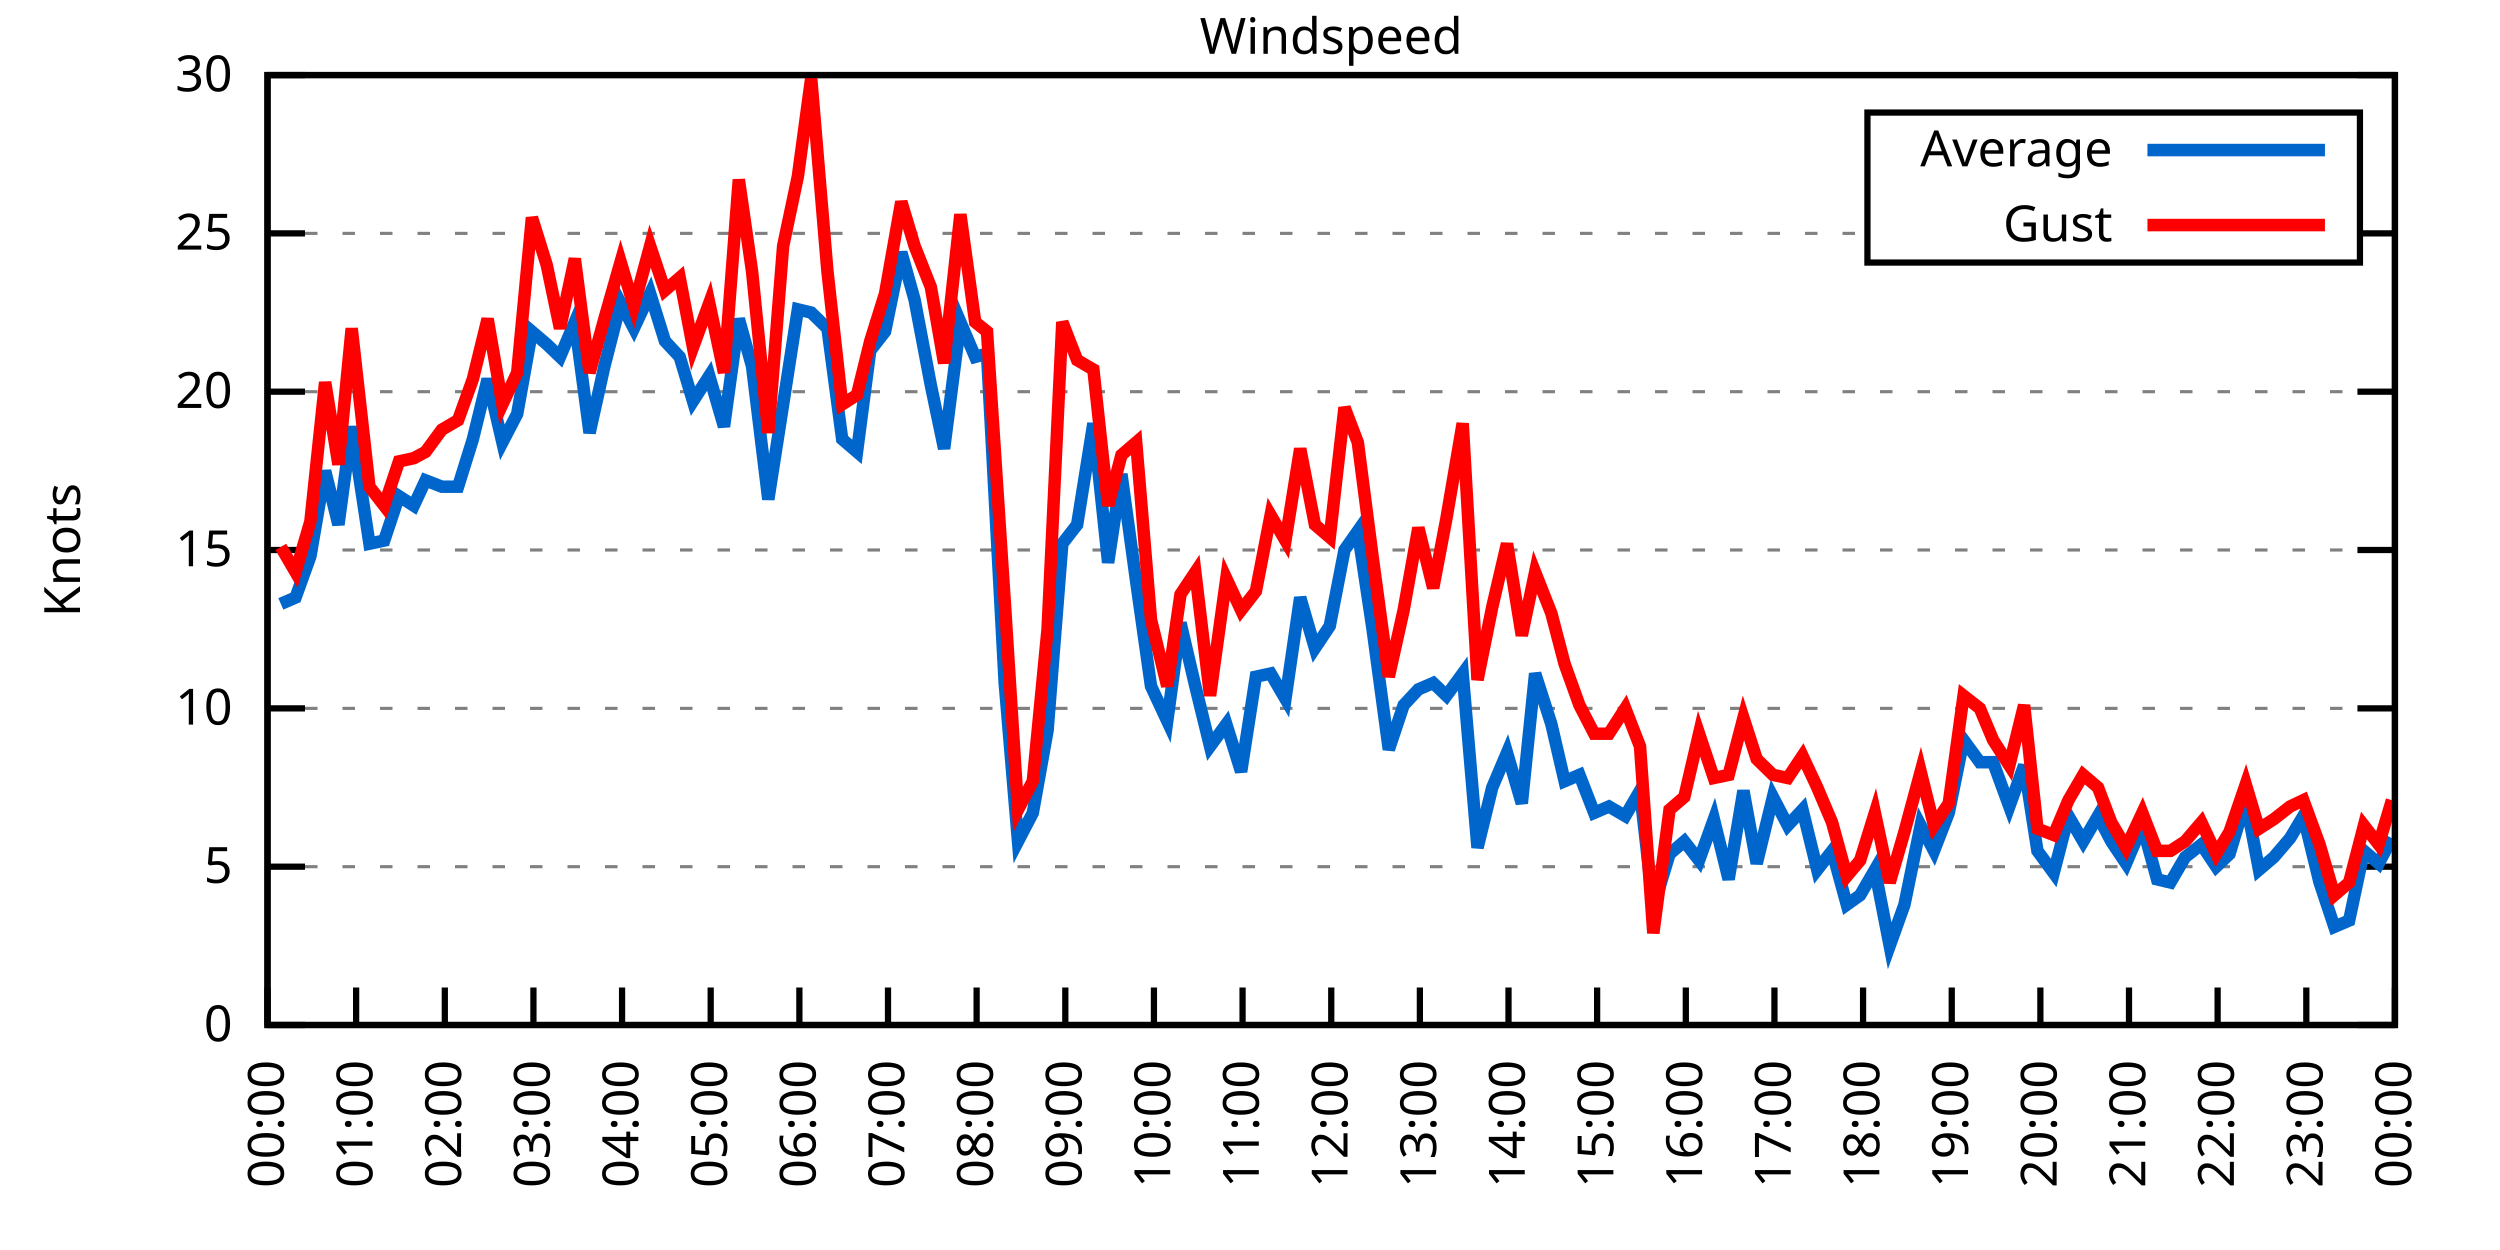
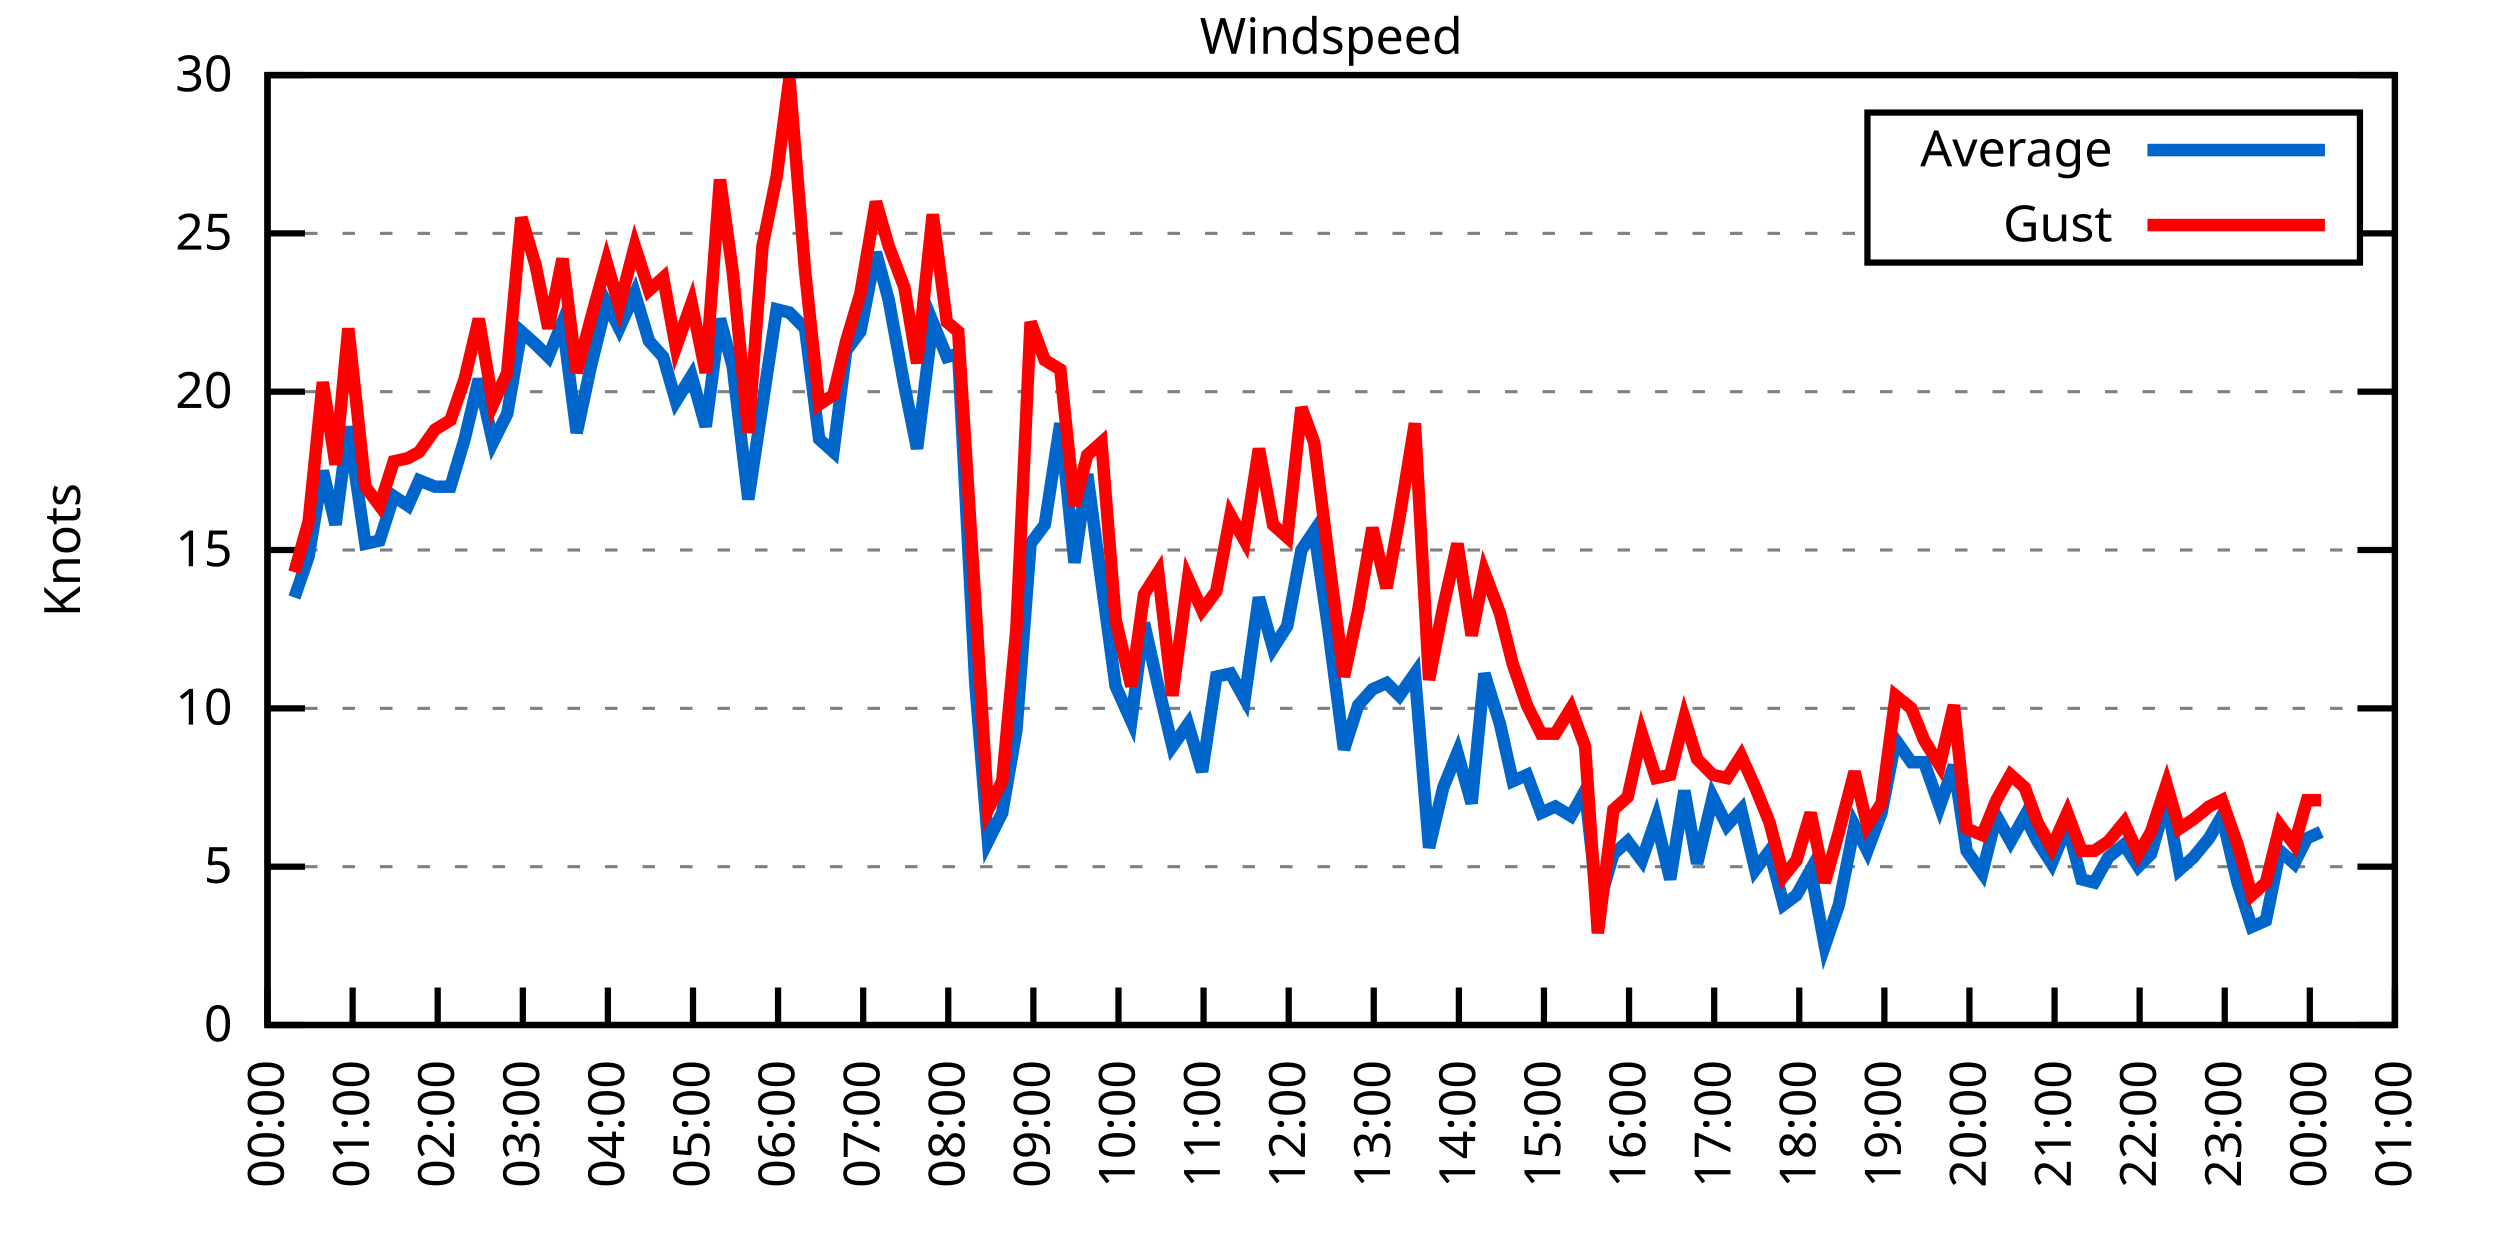
<svg xmlns="http://www.w3.org/2000/svg" xmlns:xlink="http://www.w3.org/1999/xlink" width="400" height="200" viewBox="0 0 400 200">
  <g id="gnuplot_canvas">
    <rect x="0" y="0" width="400" height="200" fill="none" />
    <defs>
      <circle id="gpDot" r="0.5" stroke-width="0.5" stroke="currentColor" />
      <path id="gpPt0" stroke-width="0.333" stroke="currentColor" d="M-1,0 h2 M0,-1 v2" />
      <path id="gpPt1" stroke-width="0.333" stroke="currentColor" d="M-1,-1 L1,1 M1,-1 L-1,1" />
      <path id="gpPt2" stroke-width="0.333" stroke="currentColor" d="M-1,0 L1,0 M0,-1 L0,1 M-1,-1 L1,1 M-1,1 L1,-1" />
      <rect id="gpPt3" stroke-width="0.333" stroke="currentColor" x="-1" y="-1" width="2" height="2" />
      <rect id="gpPt4" stroke-width="0.333" stroke="currentColor" fill="currentColor" x="-1" y="-1" width="2" height="2" />
      <circle id="gpPt5" stroke-width="0.333" stroke="currentColor" cx="0" cy="0" r="1" />
      <use xlink:href="#gpPt5" id="gpPt6" fill="currentColor" stroke="none" />
      <path id="gpPt7" stroke-width="0.333" stroke="currentColor" d="M0,-1.33 L-1.33,0.67 L1.33,0.67 z" />
      <use xlink:href="#gpPt7" id="gpPt8" fill="currentColor" stroke="none" />
      <use xlink:href="#gpPt7" id="gpPt9" stroke="currentColor" transform="rotate(180)" />
      <use xlink:href="#gpPt9" id="gpPt10" fill="currentColor" stroke="none" />
      <use xlink:href="#gpPt3" id="gpPt11" stroke="currentColor" transform="rotate(45)" />
      <use xlink:href="#gpPt11" id="gpPt12" fill="currentColor" stroke="none" />
      <path id="gpPt13" stroke-width="0.333" stroke="currentColor" d="M0,1.330 L1.265,0.411 L0.782,-1.067 L-0.782,-1.076 L-1.265,0.411 z" />
      <use xlink:href="#gpPt13" id="gpPt14" fill="currentColor" stroke="none" />
      <filter id="textbox" filterUnits="objectBoundingBox" x="0" y="0" height="1" width="1">
        <feFlood flood-color="white" flood-opacity="1" result="bgnd" />
        <feComposite in="SourceGraphic" in2="bgnd" operator="atop" />
      </filter>
      <filter id="greybox" filterUnits="objectBoundingBox" x="0" y="0" height="1" width="1">
        <feFlood flood-color="lightgrey" flood-opacity="1" result="grey" />
        <feComposite in="SourceGraphic" in2="grey" operator="atop" />
      </filter>
    </defs>
    <g fill="none" color="white" stroke="currentColor" stroke-width="1.00" stroke-linecap="butt" stroke-linejoin="miter">
</g>
    <g fill="none" color="black" stroke="currentColor" stroke-width="1.00" stroke-linecap="butt" stroke-linejoin="miter">
      <g stroke="none" shape-rendering="crispEdges">
        <polygon fill="rgb(255, 255, 255)" points="42.80,164.00 383.18,164.00 383.18,12.02 42.80,12.02 " />
      </g>
    </g>
    <g fill="none" color="black" stroke="currentColor" stroke-width="1.00" stroke-linecap="butt" stroke-linejoin="miter">
</g>
    <g fill="none" color="black" stroke="black" stroke-width="0.50" stroke-linecap="butt" stroke-linejoin="miter">
</g>
    <g fill="none" color="gray" stroke="currentColor" stroke-width="0.50" stroke-linecap="butt" stroke-linejoin="miter">
      <path stroke="gray" stroke-dasharray="2,4" class="gridline" d="M42.80,164.00 L383.19,164.00  " />
    </g>
    <g fill="none" color="gray" stroke="gray" stroke-width="1.00" stroke-linecap="butt" stroke-linejoin="miter">
</g>
    <g fill="none" color="black" stroke="currentColor" stroke-width="1.00" stroke-linecap="butt" stroke-linejoin="miter">
      <path stroke="black" d="M42.80,164.00 L48.80,164.00 M383.19,164.00 L377.19,164.00  " />
      <g transform="translate(37.20,166.60)" stroke="none" fill="black" font-family="Sans" font-size="8.00" text-anchor="end">
        <text>
          <tspan font-family="Sans"> 0</tspan>
        </text>
      </g>
    </g>
    <g fill="none" color="black" stroke="currentColor" stroke-width="1.00" stroke-linecap="butt" stroke-linejoin="miter">
</g>
    <g fill="none" color="black" stroke="black" stroke-width="0.50" stroke-linecap="butt" stroke-linejoin="miter">
</g>
    <g fill="none" color="gray" stroke="currentColor" stroke-width="0.50" stroke-linecap="butt" stroke-linejoin="miter">
      <path stroke="gray" stroke-dasharray="2,4" class="gridline" d="M42.80,138.67 L383.19,138.67  " />
    </g>
    <g fill="none" color="gray" stroke="gray" stroke-width="1.00" stroke-linecap="butt" stroke-linejoin="miter">
</g>
    <g fill="none" color="black" stroke="currentColor" stroke-width="1.00" stroke-linecap="butt" stroke-linejoin="miter">
      <path stroke="black" d="M42.80,138.67 L48.80,138.67 M383.19,138.67 L377.19,138.67  " />
      <g transform="translate(37.20,141.27)" stroke="none" fill="black" font-family="Sans" font-size="8.00" text-anchor="end">
        <text>
          <tspan font-family="Sans"> 5</tspan>
        </text>
      </g>
    </g>
    <g fill="none" color="black" stroke="currentColor" stroke-width="1.00" stroke-linecap="butt" stroke-linejoin="miter">
</g>
    <g fill="none" color="black" stroke="black" stroke-width="0.50" stroke-linecap="butt" stroke-linejoin="miter">
</g>
    <g fill="none" color="gray" stroke="currentColor" stroke-width="0.50" stroke-linecap="butt" stroke-linejoin="miter">
      <path stroke="gray" stroke-dasharray="2,4" class="gridline" d="M42.80,113.34 L383.19,113.34  " />
    </g>
    <g fill="none" color="gray" stroke="gray" stroke-width="1.00" stroke-linecap="butt" stroke-linejoin="miter">
</g>
    <g fill="none" color="black" stroke="currentColor" stroke-width="1.00" stroke-linecap="butt" stroke-linejoin="miter">
      <path stroke="black" d="M42.80,113.34 L48.80,113.34 M383.19,113.34 L377.19,113.34  " />
      <g transform="translate(37.20,115.94)" stroke="none" fill="black" font-family="Sans" font-size="8.00" text-anchor="end">
        <text>
          <tspan font-family="Sans"> 10</tspan>
        </text>
      </g>
    </g>
    <g fill="none" color="black" stroke="currentColor" stroke-width="1.00" stroke-linecap="butt" stroke-linejoin="miter">
</g>
    <g fill="none" color="black" stroke="black" stroke-width="0.50" stroke-linecap="butt" stroke-linejoin="miter">
</g>
    <g fill="none" color="gray" stroke="currentColor" stroke-width="0.50" stroke-linecap="butt" stroke-linejoin="miter">
      <path stroke="gray" stroke-dasharray="2,4" class="gridline" d="M42.80,88.00 L383.19,88.00  " />
    </g>
    <g fill="none" color="gray" stroke="gray" stroke-width="1.00" stroke-linecap="butt" stroke-linejoin="miter">
</g>
    <g fill="none" color="black" stroke="currentColor" stroke-width="1.00" stroke-linecap="butt" stroke-linejoin="miter">
      <path stroke="black" d="M42.80,88.00 L48.80,88.00 M383.19,88.00 L377.19,88.00  " />
      <g transform="translate(37.20,90.60)" stroke="none" fill="black" font-family="Sans" font-size="8.00" text-anchor="end">
        <text>
          <tspan font-family="Sans"> 15</tspan>
        </text>
      </g>
    </g>
    <g fill="none" color="black" stroke="currentColor" stroke-width="1.00" stroke-linecap="butt" stroke-linejoin="miter">
</g>
    <g fill="none" color="black" stroke="black" stroke-width="0.50" stroke-linecap="butt" stroke-linejoin="miter">
</g>
    <g fill="none" color="gray" stroke="currentColor" stroke-width="0.50" stroke-linecap="butt" stroke-linejoin="miter">
      <path stroke="gray" stroke-dasharray="2,4" class="gridline" d="M42.80,62.67 L383.19,62.67  " />
    </g>
    <g fill="none" color="gray" stroke="gray" stroke-width="1.00" stroke-linecap="butt" stroke-linejoin="miter">
</g>
    <g fill="none" color="black" stroke="currentColor" stroke-width="1.00" stroke-linecap="butt" stroke-linejoin="miter">
      <path stroke="black" d="M42.80,62.67 L48.80,62.67 M383.19,62.67 L377.19,62.67  " />
      <g transform="translate(37.20,65.27)" stroke="none" fill="black" font-family="Sans" font-size="8.00" text-anchor="end">
        <text>
          <tspan font-family="Sans"> 20</tspan>
        </text>
      </g>
    </g>
    <g fill="none" color="black" stroke="currentColor" stroke-width="1.00" stroke-linecap="butt" stroke-linejoin="miter">
</g>
    <g fill="none" color="black" stroke="black" stroke-width="0.50" stroke-linecap="butt" stroke-linejoin="miter">
</g>
    <g fill="none" color="gray" stroke="currentColor" stroke-width="0.50" stroke-linecap="butt" stroke-linejoin="miter">
      <path stroke="gray" stroke-dasharray="2,4" class="gridline" d="M42.80,37.34 L298.79,37.34 M377.59,37.34 L383.19,37.34  " />
    </g>
    <g fill="none" color="gray" stroke="gray" stroke-width="1.00" stroke-linecap="butt" stroke-linejoin="miter">
</g>
    <g fill="none" color="black" stroke="currentColor" stroke-width="1.00" stroke-linecap="butt" stroke-linejoin="miter">
      <path stroke="black" d="M42.80,37.34 L48.80,37.34 M383.19,37.34 L377.19,37.34  " />
      <g transform="translate(37.20,39.94)" stroke="none" fill="black" font-family="Sans" font-size="8.00" text-anchor="end">
        <text>
          <tspan font-family="Sans"> 25</tspan>
        </text>
      </g>
    </g>
    <g fill="none" color="black" stroke="currentColor" stroke-width="1.00" stroke-linecap="butt" stroke-linejoin="miter">
</g>
    <g fill="none" color="black" stroke="black" stroke-width="0.50" stroke-linecap="butt" stroke-linejoin="miter">
</g>
    <g fill="none" color="gray" stroke="currentColor" stroke-width="0.50" stroke-linecap="butt" stroke-linejoin="miter">
      <path stroke="gray" stroke-dasharray="2,4" class="gridline" d="M42.80,12.01 L383.19,12.01  " />
    </g>
    <g fill="none" color="gray" stroke="gray" stroke-width="1.00" stroke-linecap="butt" stroke-linejoin="miter">
</g>
    <g fill="none" color="black" stroke="currentColor" stroke-width="1.00" stroke-linecap="butt" stroke-linejoin="miter">
      <path stroke="black" d="M42.80,12.01 L48.80,12.01 M383.19,12.01 L377.19,12.01  " />
      <g transform="translate(37.20,14.61)" stroke="none" fill="black" font-family="Sans" font-size="8.00" text-anchor="end">
        <text>
          <tspan font-family="Sans"> 30</tspan>
        </text>
      </g>
    </g>
    <g fill="none" color="black" stroke="currentColor" stroke-width="1.00" stroke-linecap="butt" stroke-linejoin="miter">
      <path stroke="black" d="M42.80,164.00 L42.80,158.00  " />
      <g transform="translate(45.40,169.60) rotate(270.00)" stroke="none" fill="black" font-family="Sans" font-size="8.00" text-anchor="end">
        <text>
          <tspan font-family="Sans">00:00</tspan>
        </text>
      </g>
    </g>
    <g fill="none" color="black" stroke="currentColor" stroke-width="1.00" stroke-linecap="butt" stroke-linejoin="miter">
-       <path stroke="black" d="M56.98,164.00 L56.98,158.00  " />
-       <g transform="translate(59.58,169.60) rotate(270.00)" stroke="none" fill="black" font-family="Sans" font-size="8.00" text-anchor="end">
+       <path stroke="black" d="M56.42,164.00 L56.42,158.00  " />
+       <g transform="translate(59.02,169.60) rotate(270.00)" stroke="none" fill="black" font-family="Sans" font-size="8.00" text-anchor="end">
        <text>
          <tspan font-family="Sans">01:00</tspan>
        </text>
      </g>
    </g>
    <g fill="none" color="black" stroke="currentColor" stroke-width="1.00" stroke-linecap="butt" stroke-linejoin="miter">
-       <path stroke="black" d="M71.17,164.00 L71.17,158.00  " />
-       <g transform="translate(73.77,169.60) rotate(270.00)" stroke="none" fill="black" font-family="Sans" font-size="8.00" text-anchor="end">
+       <path stroke="black" d="M70.03,164.00 L70.03,158.00  " />
+       <g transform="translate(72.63,169.60) rotate(270.00)" stroke="none" fill="black" font-family="Sans" font-size="8.00" text-anchor="end">
        <text>
          <tspan font-family="Sans">02:00</tspan>
        </text>
      </g>
    </g>
    <g fill="none" color="black" stroke="currentColor" stroke-width="1.00" stroke-linecap="butt" stroke-linejoin="miter">
-       <path stroke="black" d="M85.35,164.00 L85.35,158.00  " />
-       <g transform="translate(87.95,169.60) rotate(270.00)" stroke="none" fill="black" font-family="Sans" font-size="8.00" text-anchor="end">
+       <path stroke="black" d="M83.65,164.00 L83.65,158.00  " />
+       <g transform="translate(86.25,169.60) rotate(270.00)" stroke="none" fill="black" font-family="Sans" font-size="8.00" text-anchor="end">
        <text>
          <tspan font-family="Sans">03:00</tspan>
        </text>
      </g>
    </g>
    <g fill="none" color="black" stroke="currentColor" stroke-width="1.00" stroke-linecap="butt" stroke-linejoin="miter">
-       <path stroke="black" d="M99.53,164.00 L99.53,158.00  " />
-       <g transform="translate(102.13,169.60) rotate(270.00)" stroke="none" fill="black" font-family="Sans" font-size="8.00" text-anchor="end">
+       <path stroke="black" d="M97.26,164.00 L97.26,158.00  " />
+       <g transform="translate(99.86,169.60) rotate(270.00)" stroke="none" fill="black" font-family="Sans" font-size="8.00" text-anchor="end">
        <text>
          <tspan font-family="Sans">04:00</tspan>
        </text>
      </g>
    </g>
    <g fill="none" color="black" stroke="currentColor" stroke-width="1.00" stroke-linecap="butt" stroke-linejoin="miter">
-       <path stroke="black" d="M113.71,164.00 L113.71,158.00  " />
-       <g transform="translate(116.31,169.60) rotate(270.00)" stroke="none" fill="black" font-family="Sans" font-size="8.00" text-anchor="end">
+       <path stroke="black" d="M110.88,164.00 L110.88,158.00  " />
+       <g transform="translate(113.48,169.60) rotate(270.00)" stroke="none" fill="black" font-family="Sans" font-size="8.00" text-anchor="end">
        <text>
          <tspan font-family="Sans">05:00</tspan>
        </text>
      </g>
    </g>
    <g fill="none" color="black" stroke="currentColor" stroke-width="1.00" stroke-linecap="butt" stroke-linejoin="miter">
-       <path stroke="black" d="M127.90,164.00 L127.90,158.00  " />
-       <g transform="translate(130.50,169.60) rotate(270.00)" stroke="none" fill="black" font-family="Sans" font-size="8.00" text-anchor="end">
+       <path stroke="black" d="M124.49,164.00 L124.49,158.00  " />
+       <g transform="translate(127.09,169.60) rotate(270.00)" stroke="none" fill="black" font-family="Sans" font-size="8.00" text-anchor="end">
        <text>
          <tspan font-family="Sans">06:00</tspan>
        </text>
      </g>
    </g>
    <g fill="none" color="black" stroke="currentColor" stroke-width="1.00" stroke-linecap="butt" stroke-linejoin="miter">
-       <path stroke="black" d="M142.08,164.00 L142.08,158.00  " />
-       <g transform="translate(144.68,169.60) rotate(270.00)" stroke="none" fill="black" font-family="Sans" font-size="8.00" text-anchor="end">
+       <path stroke="black" d="M138.11,164.00 L138.11,158.00  " />
+       <g transform="translate(140.71,169.60) rotate(270.00)" stroke="none" fill="black" font-family="Sans" font-size="8.00" text-anchor="end">
        <text>
          <tspan font-family="Sans">07:00</tspan>
        </text>
      </g>
    </g>
    <g fill="none" color="black" stroke="currentColor" stroke-width="1.00" stroke-linecap="butt" stroke-linejoin="miter">
-       <path stroke="black" d="M156.26,164.00 L156.26,158.00  " />
-       <g transform="translate(158.86,169.60) rotate(270.00)" stroke="none" fill="black" font-family="Sans" font-size="8.00" text-anchor="end">
+       <path stroke="black" d="M151.72,164.00 L151.72,158.00  " />
+       <g transform="translate(154.32,169.60) rotate(270.00)" stroke="none" fill="black" font-family="Sans" font-size="8.00" text-anchor="end">
        <text>
          <tspan font-family="Sans">08:00</tspan>
        </text>
      </g>
    </g>
    <g fill="none" color="black" stroke="currentColor" stroke-width="1.00" stroke-linecap="butt" stroke-linejoin="miter">
-       <path stroke="black" d="M170.45,164.00 L170.45,158.00  " />
-       <g transform="translate(173.05,169.60) rotate(270.00)" stroke="none" fill="black" font-family="Sans" font-size="8.00" text-anchor="end">
+       <path stroke="black" d="M165.34,164.00 L165.34,158.00  " />
+       <g transform="translate(167.94,169.60) rotate(270.00)" stroke="none" fill="black" font-family="Sans" font-size="8.00" text-anchor="end">
        <text>
          <tspan font-family="Sans">09:00</tspan>
        </text>
      </g>
    </g>
    <g fill="none" color="black" stroke="currentColor" stroke-width="1.00" stroke-linecap="butt" stroke-linejoin="miter">
-       <path stroke="black" d="M184.63,164.00 L184.63,158.00  " />
-       <g transform="translate(187.23,169.60) rotate(270.00)" stroke="none" fill="black" font-family="Sans" font-size="8.00" text-anchor="end">
+       <path stroke="black" d="M178.96,164.00 L178.96,158.00  " />
+       <g transform="translate(181.56,169.60) rotate(270.00)" stroke="none" fill="black" font-family="Sans" font-size="8.00" text-anchor="end">
        <text>
          <tspan font-family="Sans">10:00</tspan>
        </text>
      </g>
    </g>
    <g fill="none" color="black" stroke="currentColor" stroke-width="1.00" stroke-linecap="butt" stroke-linejoin="miter">
-       <path stroke="black" d="M198.81,164.00 L198.81,158.00  " />
-       <g transform="translate(201.41,169.60) rotate(270.00)" stroke="none" fill="black" font-family="Sans" font-size="8.00" text-anchor="end">
+       <path stroke="black" d="M192.57,164.00 L192.57,158.00  " />
+       <g transform="translate(195.17,169.60) rotate(270.00)" stroke="none" fill="black" font-family="Sans" font-size="8.00" text-anchor="end">
        <text>
          <tspan font-family="Sans">11:00</tspan>
        </text>
      </g>
    </g>
    <g fill="none" color="black" stroke="currentColor" stroke-width="1.00" stroke-linecap="butt" stroke-linejoin="miter">
-       <path stroke="black" d="M213.00,164.00 L213.00,158.00  " />
-       <g transform="translate(215.60,169.60) rotate(270.00)" stroke="none" fill="black" font-family="Sans" font-size="8.00" text-anchor="end">
+       <path stroke="black" d="M206.19,164.00 L206.19,158.00  " />
+       <g transform="translate(208.79,169.60) rotate(270.00)" stroke="none" fill="black" font-family="Sans" font-size="8.00" text-anchor="end">
        <text>
          <tspan font-family="Sans">12:00</tspan>
        </text>
      </g>
    </g>
    <g fill="none" color="black" stroke="currentColor" stroke-width="1.00" stroke-linecap="butt" stroke-linejoin="miter">
-       <path stroke="black" d="M227.18,164.00 L227.18,158.00  " />
-       <g transform="translate(229.78,169.60) rotate(270.00)" stroke="none" fill="black" font-family="Sans" font-size="8.00" text-anchor="end">
+       <path stroke="black" d="M219.80,164.00 L219.80,158.00  " />
+       <g transform="translate(222.40,169.60) rotate(270.00)" stroke="none" fill="black" font-family="Sans" font-size="8.00" text-anchor="end">
        <text>
          <tspan font-family="Sans">13:00</tspan>
        </text>
      </g>
    </g>
    <g fill="none" color="black" stroke="currentColor" stroke-width="1.00" stroke-linecap="butt" stroke-linejoin="miter">
-       <path stroke="black" d="M241.36,164.00 L241.36,158.00  " />
-       <g transform="translate(243.96,169.60) rotate(270.00)" stroke="none" fill="black" font-family="Sans" font-size="8.00" text-anchor="end">
+       <path stroke="black" d="M233.42,164.00 L233.42,158.00  " />
+       <g transform="translate(236.02,169.60) rotate(270.00)" stroke="none" fill="black" font-family="Sans" font-size="8.00" text-anchor="end">
        <text>
          <tspan font-family="Sans">14:00</tspan>
        </text>
      </g>
    </g>
    <g fill="none" color="black" stroke="currentColor" stroke-width="1.00" stroke-linecap="butt" stroke-linejoin="miter">
-       <path stroke="black" d="M255.54,164.00 L255.54,158.00  " />
-       <g transform="translate(258.14,169.60) rotate(270.00)" stroke="none" fill="black" font-family="Sans" font-size="8.00" text-anchor="end">
+       <path stroke="black" d="M247.03,164.00 L247.03,158.00  " />
+       <g transform="translate(249.63,169.60) rotate(270.00)" stroke="none" fill="black" font-family="Sans" font-size="8.00" text-anchor="end">
        <text>
          <tspan font-family="Sans">15:00</tspan>
        </text>
      </g>
    </g>
    <g fill="none" color="black" stroke="currentColor" stroke-width="1.00" stroke-linecap="butt" stroke-linejoin="miter">
-       <path stroke="black" d="M269.73,164.00 L269.73,158.00  " />
-       <g transform="translate(272.33,169.60) rotate(270.00)" stroke="none" fill="black" font-family="Sans" font-size="8.00" text-anchor="end">
+       <path stroke="black" d="M260.65,164.00 L260.65,158.00  " />
+       <g transform="translate(263.25,169.60) rotate(270.00)" stroke="none" fill="black" font-family="Sans" font-size="8.00" text-anchor="end">
        <text>
          <tspan font-family="Sans">16:00</tspan>
        </text>
      </g>
    </g>
    <g fill="none" color="black" stroke="currentColor" stroke-width="1.00" stroke-linecap="butt" stroke-linejoin="miter">
-       <path stroke="black" d="M283.91,164.00 L283.91,158.00  " />
-       <g transform="translate(286.51,169.60) rotate(270.00)" stroke="none" fill="black" font-family="Sans" font-size="8.00" text-anchor="end">
+       <path stroke="black" d="M274.27,164.00 L274.27,158.00  " />
+       <g transform="translate(276.87,169.60) rotate(270.00)" stroke="none" fill="black" font-family="Sans" font-size="8.00" text-anchor="end">
        <text>
          <tspan font-family="Sans">17:00</tspan>
        </text>
      </g>
    </g>
    <g fill="none" color="black" stroke="currentColor" stroke-width="1.00" stroke-linecap="butt" stroke-linejoin="miter">
-       <path stroke="black" d="M298.09,164.00 L298.09,158.00  " />
-       <g transform="translate(300.69,169.60) rotate(270.00)" stroke="none" fill="black" font-family="Sans" font-size="8.00" text-anchor="end">
+       <path stroke="black" d="M287.88,164.00 L287.88,158.00  " />
+       <g transform="translate(290.48,169.60) rotate(270.00)" stroke="none" fill="black" font-family="Sans" font-size="8.00" text-anchor="end">
        <text>
          <tspan font-family="Sans">18:00</tspan>
        </text>
      </g>
    </g>
    <g fill="none" color="black" stroke="currentColor" stroke-width="1.00" stroke-linecap="butt" stroke-linejoin="miter">
-       <path stroke="black" d="M312.28,164.00 L312.28,158.00  " />
-       <g transform="translate(314.88,169.60) rotate(270.00)" stroke="none" fill="black" font-family="Sans" font-size="8.00" text-anchor="end">
+       <path stroke="black" d="M301.50,164.00 L301.50,158.00  " />
+       <g transform="translate(304.10,169.60) rotate(270.00)" stroke="none" fill="black" font-family="Sans" font-size="8.00" text-anchor="end">
        <text>
          <tspan font-family="Sans">19:00</tspan>
        </text>
      </g>
    </g>
    <g fill="none" color="black" stroke="currentColor" stroke-width="1.00" stroke-linecap="butt" stroke-linejoin="miter">
-       <path stroke="black" d="M326.46,164.00 L326.46,158.00  " />
-       <g transform="translate(329.06,169.60) rotate(270.00)" stroke="none" fill="black" font-family="Sans" font-size="8.00" text-anchor="end">
+       <path stroke="black" d="M315.11,164.00 L315.11,158.00  " />
+       <g transform="translate(317.71,169.60) rotate(270.00)" stroke="none" fill="black" font-family="Sans" font-size="8.00" text-anchor="end">
        <text>
          <tspan font-family="Sans">20:00</tspan>
        </text>
      </g>
    </g>
    <g fill="none" color="black" stroke="currentColor" stroke-width="1.00" stroke-linecap="butt" stroke-linejoin="miter">
-       <path stroke="black" d="M340.64,164.00 L340.64,158.00  " />
-       <g transform="translate(343.24,169.60) rotate(270.00)" stroke="none" fill="black" font-family="Sans" font-size="8.00" text-anchor="end">
+       <path stroke="black" d="M328.73,164.00 L328.73,158.00  " />
+       <g transform="translate(331.33,169.60) rotate(270.00)" stroke="none" fill="black" font-family="Sans" font-size="8.00" text-anchor="end">
        <text>
          <tspan font-family="Sans">21:00</tspan>
        </text>
      </g>
    </g>
    <g fill="none" color="black" stroke="currentColor" stroke-width="1.00" stroke-linecap="butt" stroke-linejoin="miter">
-       <path stroke="black" d="M354.82,164.00 L354.82,158.00  " />
-       <g transform="translate(357.42,169.60) rotate(270.00)" stroke="none" fill="black" font-family="Sans" font-size="8.00" text-anchor="end">
+       <path stroke="black" d="M342.34,164.00 L342.34,158.00  " />
+       <g transform="translate(344.94,169.60) rotate(270.00)" stroke="none" fill="black" font-family="Sans" font-size="8.00" text-anchor="end">
        <text>
          <tspan font-family="Sans">22:00</tspan>
        </text>
      </g>
    </g>
    <g fill="none" color="black" stroke="currentColor" stroke-width="1.00" stroke-linecap="butt" stroke-linejoin="miter">
-       <path stroke="black" d="M369.01,164.00 L369.01,158.00  " />
-       <g transform="translate(371.61,169.60) rotate(270.00)" stroke="none" fill="black" font-family="Sans" font-size="8.00" text-anchor="end">
+       <path stroke="black" d="M355.96,164.00 L355.96,158.00  " />
+       <g transform="translate(358.56,169.60) rotate(270.00)" stroke="none" fill="black" font-family="Sans" font-size="8.00" text-anchor="end">
        <text>
          <tspan font-family="Sans">23:00</tspan>
+         </text>
+       </g>
+     </g>
+     <g fill="none" color="black" stroke="currentColor" stroke-width="1.00" stroke-linecap="butt" stroke-linejoin="miter">
+       <path stroke="black" d="M369.57,164.00 L369.57,158.00  " />
+       <g transform="translate(372.17,169.60) rotate(270.00)" stroke="none" fill="black" font-family="Sans" font-size="8.00" text-anchor="end">
+         <text>
+           <tspan font-family="Sans">00:00</tspan>
        </text>
      </g>
    </g>
    <g fill="none" color="black" stroke="currentColor" stroke-width="1.00" stroke-linecap="butt" stroke-linejoin="miter">
      <path stroke="black" d="M383.19,164.00 L383.19,158.00  " />
      <g transform="translate(385.79,169.60) rotate(270.00)" stroke="none" fill="black" font-family="Sans" font-size="8.00" text-anchor="end">
        <text>
-           <tspan font-family="Sans">00:00</tspan>
+           <tspan font-family="Sans">01:00</tspan>
        </text>
      </g>
    </g>
    <g fill="none" color="black" stroke="currentColor" stroke-width="1.00" stroke-linecap="butt" stroke-linejoin="miter">
</g>
    <g fill="none" color="black" stroke="currentColor" stroke-width="1.00" stroke-linecap="butt" stroke-linejoin="miter">
      <path stroke="black" d="M42.80,12.01 L42.80,164.00 L383.19,164.00 L383.19,12.01 L42.80,12.01 Z  " />
    </g>
    <g fill="none" color="black" stroke="currentColor" stroke-width="1.00" stroke-linecap="butt" stroke-linejoin="miter">
</g>
    <g fill="none" color="black" stroke="currentColor" stroke-width="1.00" stroke-linecap="butt" stroke-linejoin="miter">
      <path stroke="black" d="M298.79,42.01 L298.79,18.01 L377.59,18.01 L377.59,42.01 L298.79,42.01 Z  " />
    </g>
    <g id="Windspeed_plot_1">
      <g fill="none" color="white" stroke="black" stroke-width="2.00" stroke-linecap="butt" stroke-linejoin="miter">
</g>
      <g fill="none" color="black" stroke="currentColor" stroke-width="2.00" stroke-linecap="butt" stroke-linejoin="miter">
        <g transform="translate(337.99,26.61)" stroke="none" fill="black" font-family="Sans" font-size="8.00" text-anchor="end">
          <text>
            <tspan font-family="Sans">Average</tspan>
          </text>
        </g>
      </g>
      <g fill="none" color="black" stroke="currentColor" stroke-width="2.00" stroke-linecap="butt" stroke-linejoin="miter">
-         <path stroke="rgb(  0, 102, 204)" d="M343.59,24.01 L371.99,24.01 M44.93,96.62 L47.29,95.60 L49.66,89.02 L52.02,75.34 L54.15,83.95 L56.27,68.25   L59.11,86.99 L61.47,86.49 L63.84,79.39 L66.20,80.91 L68.09,76.86 L70.69,77.87 L73.29,77.87 L75.66,70.27   L78.02,60.65 L80.38,70.78 L82.75,66.22 L85.11,53.05 L87.48,55.07 L89.60,57.10 L91.97,51.53 L94.33,69.26   L96.70,58.62 L99.30,48.49 L101.42,52.54 L104.02,46.97 L106.39,54.57 L108.75,57.10 L110.88,64.19 L113.48,60.14   L115.84,68.25 L118.21,51.02 L120.33,58.62 L122.93,79.90 L125.30,64.70 L127.66,49.50 L129.79,50.01 L132.39,52.54   L134.75,70.27 L137.12,72.30 L139.24,56.09 L141.61,53.05 L144.21,40.38 L146.34,47.98 L148.94,61.66 L151.06,71.79   L153.66,51.53 L156.03,57.10 L157.92,56.59 L160.75,109.28 L162.88,134.62 L165.25,130.06 L167.61,116.88 L169.97,86.99   L172.34,83.95 L174.94,67.74 L177.30,90.03 L179.43,75.85 L181.79,93.07 L184.16,109.79 L186.76,115.36 L188.88,99.66   L191.25,109.79 L193.61,119.42 L196.21,115.87 L198.58,123.47 L200.94,108.27 L203.30,107.76 L205.67,111.82 L208.03,95.60   L210.39,103.71 L212.76,100.16 L215.12,88.00 L217.25,84.97 L219.61,100.67 L222.21,119.92 L224.58,112.83 L226.94,110.30   L229.31,109.28 L231.43,111.31 L234.03,107.76 L236.40,135.63 L238.76,126.00 L241.12,120.43 L243.49,128.54 L245.62,107.76   L248.22,115.87 L250.34,124.99 L252.71,123.98 L255.07,130.06 L257.43,129.04 L260.04,130.56 L262.40,126.51 L264.53,145.25   L267.13,136.64 L269.49,134.62 L271.85,137.66 L274.22,131.07 L276.58,140.69 L278.95,126.51 L281.07,138.16 L283.67,127.52   L286.04,132.08 L288.40,129.55 L290.76,139.17 L293.13,136.14 L295.49,144.75 L297.62,143.23 L299.98,139.17 L302.35,151.33   L304.71,144.75 L307.31,132.08 L309.44,136.14 L311.80,130.06 L314.17,118.40 L316.77,121.95 L318.89,121.95 L321.49,129.04   L323.86,122.46 L325.99,136.14 L328.59,139.68 L330.95,130.56 L333.31,134.62 L335.68,130.56 L337.80,134.62 L340.17,138.16   L342.77,132.08 L345.13,140.69 L347.26,141.20 L349.62,137.15 L352.22,135.12 L354.59,138.67 L356.72,136.64 L359.32,128.03   L361.44,139.17 L363.81,137.15 L366.41,134.11 L368.53,130.56 L371.13,141.20 L373.50,148.29 L375.86,147.28 L378.23,136.14   L380.59,138.16 L382.72,134.11  " />
+         <path stroke="rgb(  0, 102, 204)" d="M343.59,24.01 L371.99,24.01 M47.11,95.60 L49.38,89.02 L51.65,75.34 L53.69,83.95 L55.73,68.25 L58.46,86.99   L60.73,86.49 L63.00,79.39 L65.27,80.91 L67.08,76.86 L69.58,77.87 L72.07,77.87 L74.34,70.27 L76.61,60.65   L78.88,70.78 L81.15,66.22 L83.42,53.05 L85.69,55.07 L87.73,57.10 L90.00,51.53 L92.27,69.26 L94.54,58.62   L97.04,48.49 L99.08,52.54 L101.57,46.97 L103.84,54.57 L106.11,57.10 L108.15,64.19 L110.65,60.14 L112.92,68.25   L115.19,51.02 L117.23,58.62 L119.73,79.90 L122.00,64.70 L124.27,49.50 L126.31,50.01 L128.81,52.54 L131.07,70.27   L133.34,72.30 L135.39,56.09 L137.66,53.05 L140.15,40.38 L142.19,47.98 L144.69,61.66 L146.73,71.79 L149.23,51.53   L151.50,57.10 L153.31,56.59 L156.04,109.28 L158.08,134.62 L160.35,130.06 L162.62,116.88 L164.89,86.99 L167.16,83.95   L169.65,67.74 L171.92,90.03 L173.96,75.85 L176.23,93.07 L178.50,109.79 L181.00,115.36 L183.04,99.66 L185.31,109.79   L187.58,119.42 L190.08,115.87 L192.34,123.47 L194.61,108.27 L196.88,107.76 L199.15,111.82 L201.42,95.60 L203.69,103.71   L205.96,100.16 L208.23,88.00 L210.27,84.97 L212.54,100.67 L215.04,119.92 L217.31,112.83 L219.58,110.30 L221.85,109.28   L223.89,111.31 L226.38,107.76 L228.65,135.63 L230.92,126.00 L233.19,120.43 L235.46,128.54 L237.50,107.76 L240.00,115.87   L242.04,124.99 L244.31,123.98 L246.58,130.06 L248.85,129.04 L251.35,130.56 L253.61,126.51 L255.66,145.25 L258.15,136.64   L260.42,134.62 L262.69,137.66 L264.96,131.07 L267.23,140.69 L269.50,126.51 L271.54,138.16 L274.04,127.52 L276.31,132.08   L278.58,129.55 L280.85,139.17 L283.12,136.14 L285.38,144.75 L287.43,143.23 L289.70,139.17 L291.97,151.33 L294.23,144.75   L296.73,132.08 L298.77,136.14 L301.04,130.06 L303.31,118.40 L305.81,121.95 L307.85,121.95 L310.35,129.04 L312.62,122.46   L314.66,136.14 L317.15,139.68 L319.42,130.56 L321.69,134.62 L323.96,130.56 L326.00,134.62 L328.27,138.16 L330.77,132.08   L333.04,140.69 L335.08,141.20 L337.35,137.15 L339.85,135.12 L342.12,138.67 L344.16,136.64 L346.65,128.03 L348.70,139.17   L350.97,137.15 L353.46,134.11 L355.50,130.56 L358.00,141.20 L360.27,148.29 L362.54,147.28 L364.81,136.14 L367.08,138.16   L369.12,134.11 L371.39,133.10  " />
      </g>
    </g>
    <g id="Windspeed_plot_2">
      <g fill="none" color="black" stroke="currentColor" stroke-width="2.00" stroke-linecap="butt" stroke-linejoin="miter">
        <g transform="translate(337.99,38.61)" stroke="none" fill="black" font-family="Sans" font-size="8.00" text-anchor="end">
          <text>
            <tspan font-family="Sans">Gust</tspan>
          </text>
        </g>
      </g>
      <g fill="none" color="black" stroke="currentColor" stroke-width="2.00" stroke-linecap="butt" stroke-linejoin="miter">
-         <path stroke="rgb(255,   0,   0)" d="M343.59,36.01 L371.99,36.01 M44.93,87.50 L47.29,91.55 L49.66,83.45 L52.02,61.15 L54.15,74.33 L56.27,52.54   L59.11,77.87 L61.47,80.91 L63.84,73.82 L66.20,73.31 L68.09,72.30 L70.69,68.75 L73.29,67.23 L75.66,60.65   L78.02,51.02 L80.38,64.70 L82.75,59.63 L85.11,34.81 L87.48,42.41 L89.60,52.54 L91.97,41.39 L94.33,59.63   L96.70,51.02 L99.30,41.90 L101.42,48.99 L104.02,39.37 L106.39,46.46 L108.75,44.43 L110.88,55.58 L113.48,48.49   L115.84,59.63 L118.21,28.73 L120.33,43.42 L122.93,69.26 L125.30,39.37 L127.66,28.22 L129.79,12.52 L132.39,43.42   L134.75,64.70 L137.12,63.18 L139.24,54.57 L141.61,46.97 L144.21,32.28 L146.34,39.37 L148.94,45.95 L151.06,58.11   L153.66,34.30 L156.03,51.53 L157.92,53.05 L160.75,96.11 L162.88,129.55 L165.25,124.99 L167.61,100.67 L169.97,51.53   L172.34,57.61 L174.94,59.13 L177.30,80.91 L179.43,72.81 L181.79,70.78 L184.16,99.15 L186.76,109.79 L188.88,95.10   L191.25,91.55 L193.61,111.31 L196.21,92.56 L198.58,97.63 L200.94,94.59 L203.30,82.43 L205.67,86.49 L208.03,71.79   L210.39,83.95 L212.76,85.98 L215.12,65.21 L217.25,70.78 L219.61,89.02 L222.21,108.27 L224.58,97.63 L226.94,84.46   L229.31,94.08 L231.43,82.94 L234.03,67.74 L236.40,108.78 L238.76,97.12 L241.12,86.99 L243.49,101.68 L245.62,91.55   L248.22,98.14 L250.34,106.24 L252.71,112.83 L255.07,117.39 L257.43,117.39 L260.04,113.34 L262.40,119.42 L264.53,149.31   L267.13,129.55 L269.49,127.52 L271.85,117.39 L274.22,124.48 L276.58,123.98 L278.95,114.86 L281.07,121.44 L283.67,123.98   L286.04,124.48 L288.40,120.94 L290.76,126.00 L293.13,131.58 L295.49,140.19 L297.62,137.66 L299.98,130.06 L302.35,141.20   L304.71,133.10 L307.31,123.47 L309.44,132.08 L311.80,128.54 L314.17,111.31 L316.77,113.34 L318.89,118.40 L321.49,122.46   L323.86,112.83 L325.99,132.59 L328.59,133.60 L330.95,128.03 L333.31,123.98 L335.68,126.00 L337.80,131.58 L340.17,135.63   L342.77,130.06 L345.13,136.14 L347.26,136.14 L349.62,134.62 L352.22,131.58 L354.59,136.64 L356.72,133.10 L359.32,125.50   L361.44,132.59 L363.81,131.07 L366.41,129.04 L368.53,128.03 L371.13,135.12 L373.50,143.23 L375.86,141.20 L378.23,132.08   L380.59,135.12 L382.72,128.03  " />
+         <path stroke="rgb(255,   0,   0)" d="M343.59,36.01 L371.99,36.01 M47.11,91.55 L49.38,83.45 L51.65,61.15 L53.69,74.33 L55.73,52.54 L58.46,77.87   L60.73,80.91 L63.00,73.82 L65.27,73.31 L67.08,72.30 L69.58,68.75 L72.07,67.23 L74.34,60.65 L76.61,51.02   L78.88,64.70 L81.15,59.63 L83.42,34.81 L85.69,42.41 L87.73,52.54 L90.00,41.39 L92.27,59.63 L94.54,51.02   L97.04,41.90 L99.08,48.99 L101.57,39.37 L103.84,46.46 L106.11,44.43 L108.15,55.58 L110.65,48.49 L112.92,59.63   L115.19,28.73 L117.23,43.42 L119.73,69.26 L122.00,39.37 L124.27,28.22 L126.31,12.52 L128.81,43.42 L131.07,64.70   L133.34,63.18 L135.39,54.57 L137.66,46.97 L140.15,32.28 L142.19,39.37 L144.69,45.95 L146.73,58.11 L149.23,34.30   L151.50,51.53 L153.31,53.05 L156.04,96.11 L158.08,129.55 L160.35,124.99 L162.62,100.67 L164.89,51.53 L167.16,57.61   L169.65,59.13 L171.92,80.91 L173.96,72.81 L176.23,70.78 L178.50,99.15 L181.00,109.79 L183.04,95.10 L185.31,91.55   L187.58,111.31 L190.08,92.56 L192.34,97.63 L194.61,94.59 L196.88,82.43 L199.15,86.49 L201.42,71.79 L203.69,83.95   L205.96,85.98 L208.23,65.21 L210.27,70.78 L212.54,89.02 L215.04,108.27 L217.31,97.63 L219.58,84.46 L221.85,94.08   L223.89,82.94 L226.38,67.74 L228.65,108.78 L230.92,97.12 L233.19,86.99 L235.46,101.68 L237.50,91.55 L240.00,98.14   L242.04,106.24 L244.31,112.83 L246.58,117.39 L248.85,117.39 L251.35,113.34 L253.61,119.42 L255.66,149.31 L258.15,129.55   L260.42,127.52 L262.69,117.39 L264.96,124.48 L267.23,123.98 L269.50,114.86 L271.54,121.44 L274.04,123.98 L276.31,124.48   L278.58,120.94 L280.85,126.00 L283.12,131.58 L285.38,140.19 L287.43,137.66 L289.70,130.06 L291.97,141.20 L294.23,133.10   L296.73,123.47 L298.77,132.08 L301.04,128.54 L303.31,111.31 L305.81,113.34 L307.85,118.40 L310.35,122.46 L312.62,112.83   L314.66,132.59 L317.15,133.60 L319.42,128.03 L321.69,123.98 L323.96,126.00 L326.00,131.58 L328.27,135.63 L330.77,130.06   L333.04,136.14 L335.08,136.14 L337.35,134.62 L339.85,131.58 L342.12,136.64 L344.16,133.10 L346.65,125.50 L348.70,132.59   L350.97,131.07 L353.46,129.04 L355.50,128.03 L358.00,135.12 L360.27,143.23 L362.54,141.20 L364.81,132.08 L367.08,135.12   L369.12,128.03 L371.39,128.03  " />
      </g>
    </g>
    <g fill="none" color="black" stroke="currentColor" stroke-width="2.00" stroke-linecap="butt" stroke-linejoin="miter">
</g>
    <g fill="none" color="black" stroke="black" stroke-width="1.00" stroke-linecap="butt" stroke-linejoin="miter">
</g>
    <g fill="none" color="black" stroke="currentColor" stroke-width="1.00" stroke-linecap="butt" stroke-linejoin="miter">
      <path stroke="black" d="M42.80,12.01 L42.80,164.00 L383.19,164.00 L383.19,12.01 L42.80,12.01 Z  " />
      <g transform="translate(12.80,88.01) rotate(270.00)" stroke="none" fill="black" font-family="Sans" font-size="8.00" text-anchor="middle">
        <text>
          <tspan font-family="Sans">Knots</tspan>
        </text>
      </g>
    </g>
    <g fill="none" color="black" stroke="currentColor" stroke-width="1.00" stroke-linecap="butt" stroke-linejoin="miter">
</g>
    <g fill="none" color="black" stroke="currentColor" stroke-width="1.00" stroke-linecap="butt" stroke-linejoin="miter">
      <g transform="translate(212.99,8.61)" stroke="none" fill="black" font-family="Sans" font-size="8.00" text-anchor="middle">
        <text>
          <tspan font-family="Sans">Windspeed</tspan>
        </text>
      </g>
    </g>
    <g fill="none" color="black" stroke="currentColor" stroke-width="1.00" stroke-linecap="butt" stroke-linejoin="miter">
</g>
  </g>
</svg>
